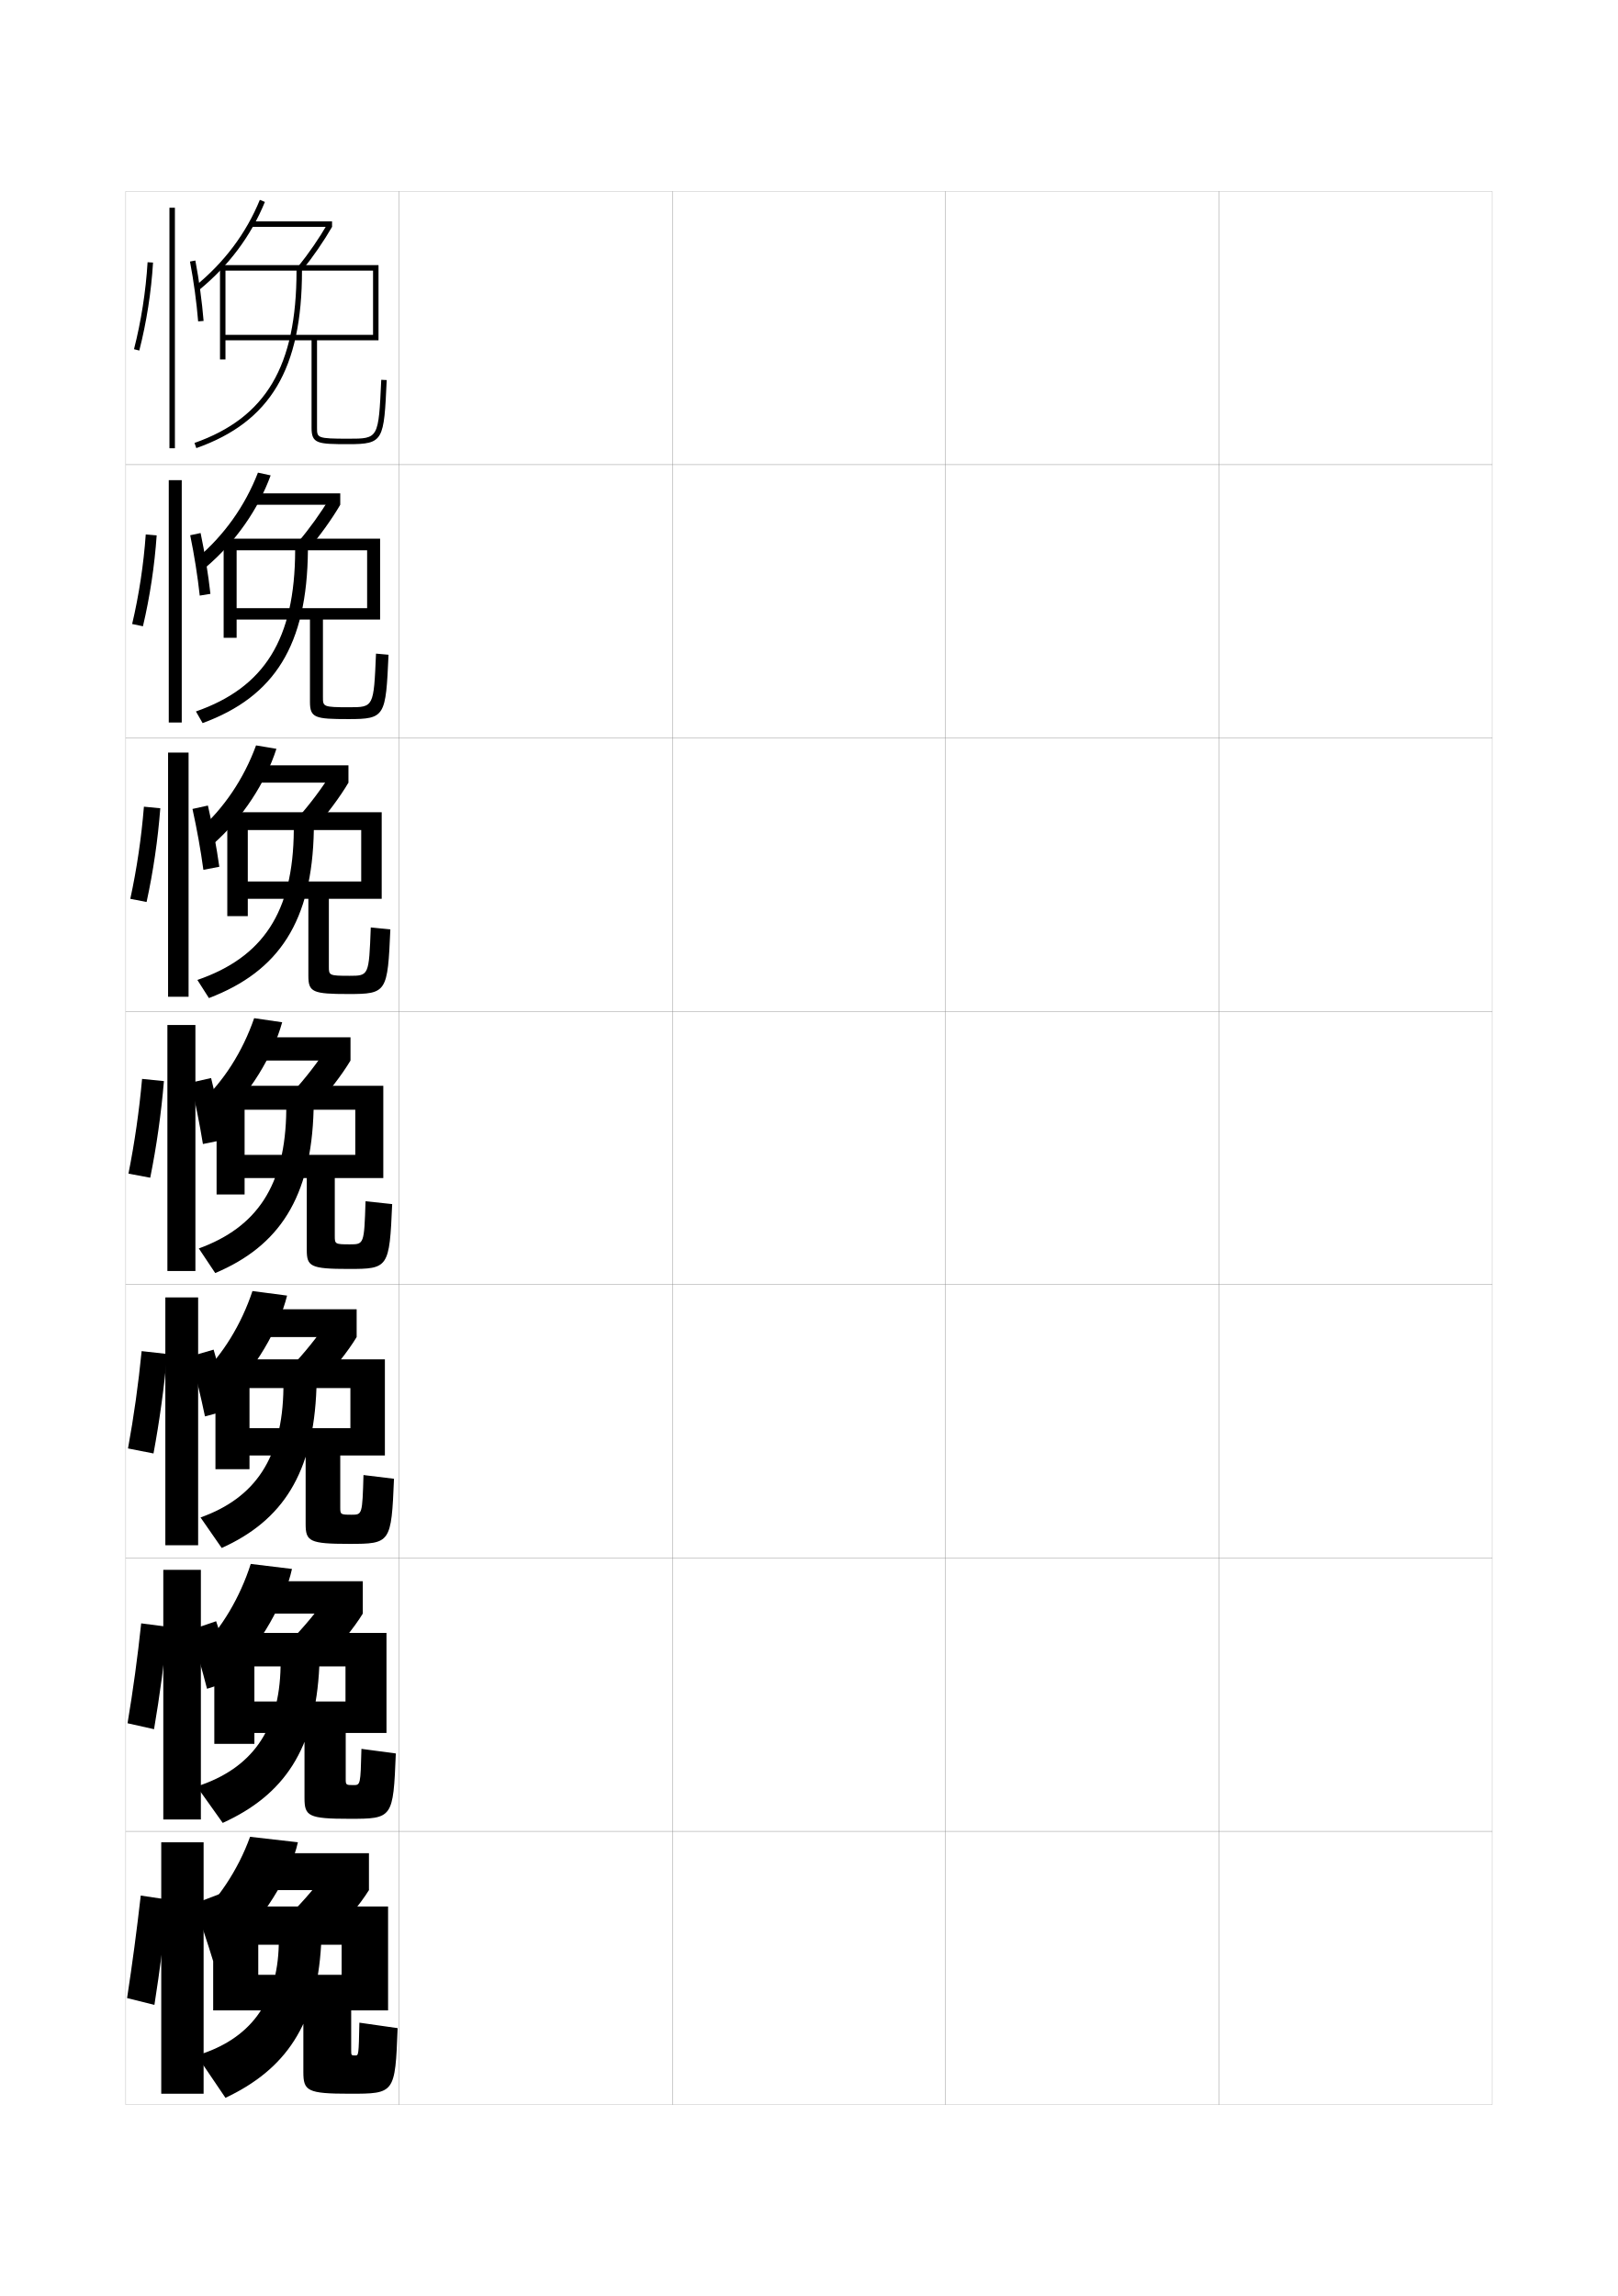
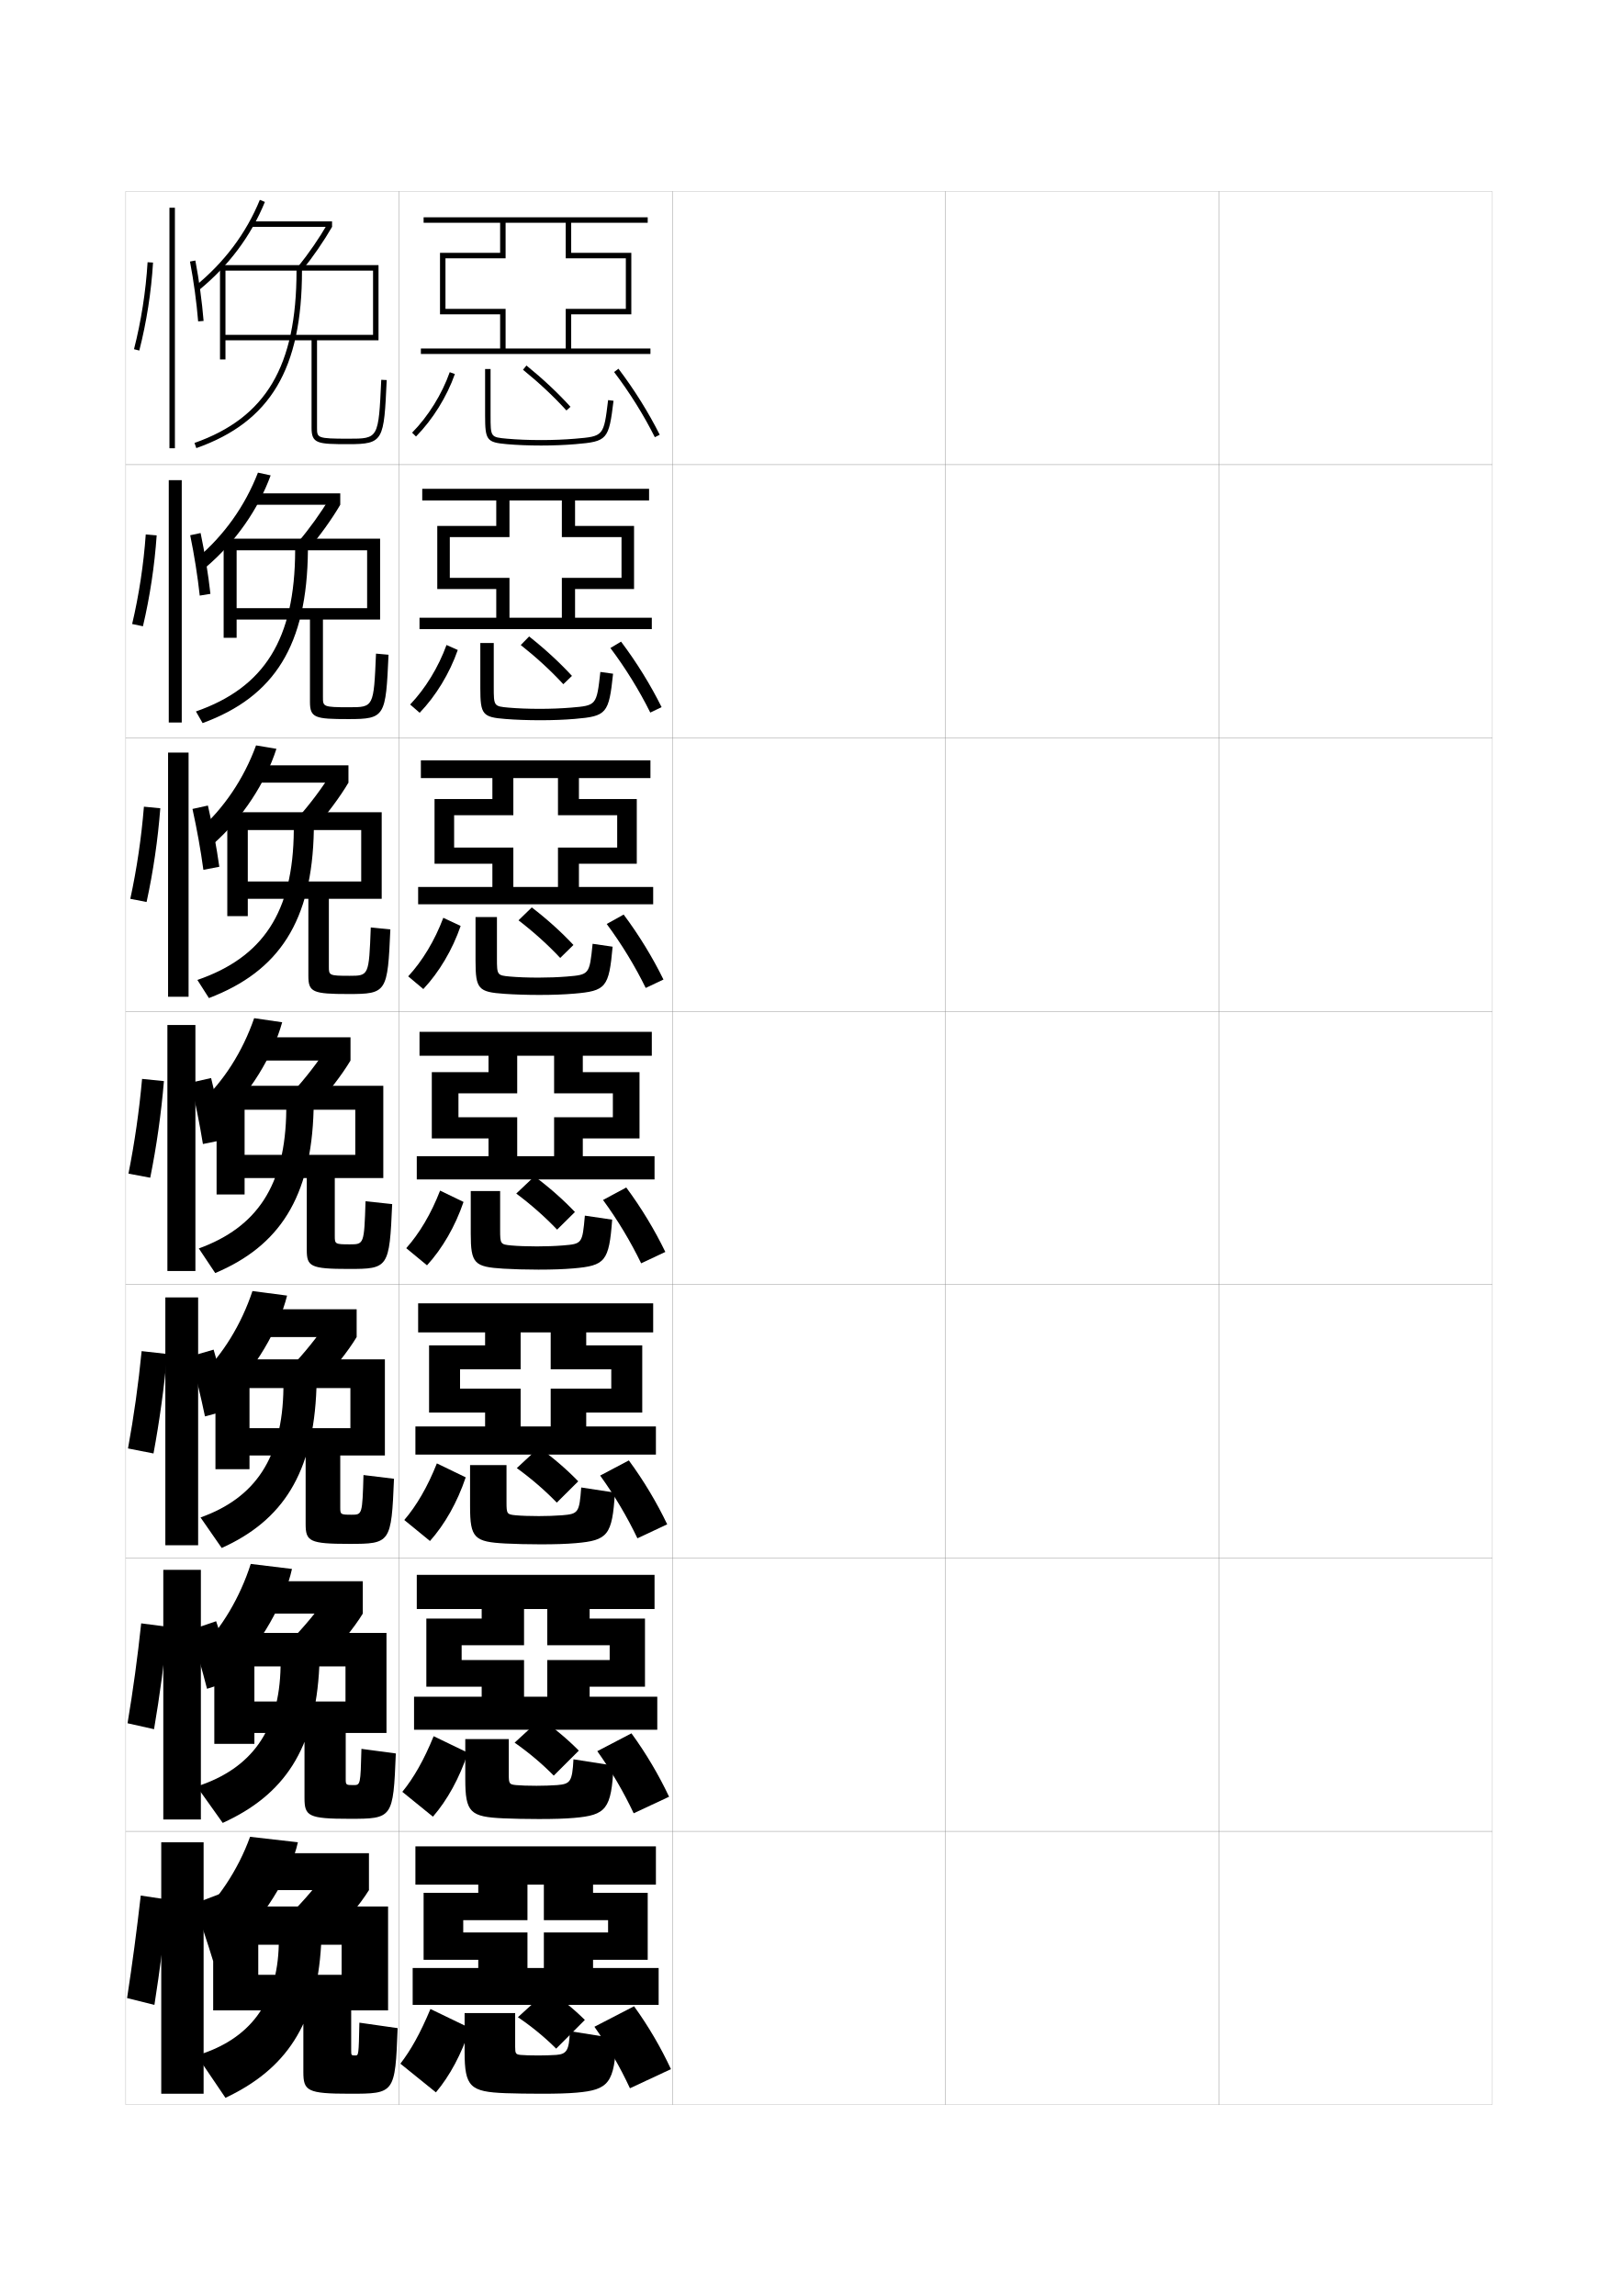
<svg xmlns="http://www.w3.org/2000/svg" version="1.1" id="glyphs" x="0px" y="0px" width="592px" height="840px" viewBox="0 0 592 840" enable-background="new 0 0 592 840" xml:space="preserve">
  <g>
    <rect x="46" y="70" fill="none" stroke="#999999" stroke-width="0.1" width="100" height="100" />
    <rect x="46" y="170" fill="none" stroke="#999999" stroke-width="0.1" width="100" height="100" />
    <rect x="46" y="270" fill="none" stroke="#999999" stroke-width="0.1" width="100" height="100" />
    <rect x="46" y="370" fill="none" stroke="#999999" stroke-width="0.1" width="100" height="100" />
    <rect x="46" y="470" fill="none" stroke="#999999" stroke-width="0.1" width="100" height="100" />
    <rect x="46" y="570" fill="none" stroke="#999999" stroke-width="0.1" width="100" height="100" />
    <rect x="46" y="670" fill="none" stroke="#999999" stroke-width="0.1" width="100" height="100" />
    <rect x="146" y="70" fill="none" stroke="#999999" stroke-width="0.1" width="100" height="100" />
    <rect x="146" y="170" fill="none" stroke="#999999" stroke-width="0.1" width="100" height="100" />
    <rect x="146" y="270" fill="none" stroke="#999999" stroke-width="0.1" width="100" height="100" />
    <rect x="146" y="370" fill="none" stroke="#999999" stroke-width="0.1" width="100" height="100" />
    <rect x="146" y="470" fill="none" stroke="#999999" stroke-width="0.1" width="100" height="100" />
    <rect x="146" y="570" fill="none" stroke="#999999" stroke-width="0.1" width="100" height="100" />
    <rect x="146" y="670" fill="none" stroke="#999999" stroke-width="0.1" width="100" height="100" />
    <rect x="246" y="70" fill="none" stroke="#999999" stroke-width="0.1" width="100" height="100" />
    <rect x="246" y="170" fill="none" stroke="#999999" stroke-width="0.1" width="100" height="100" />
    <rect x="246" y="270" fill="none" stroke="#999999" stroke-width="0.1" width="100" height="100" />
    <rect x="246" y="370" fill="none" stroke="#999999" stroke-width="0.1" width="100" height="100" />
    <rect x="246" y="470" fill="none" stroke="#999999" stroke-width="0.1" width="100" height="100" />
    <rect x="246" y="570" fill="none" stroke="#999999" stroke-width="0.1" width="100" height="100" />
    <rect x="246" y="670" fill="none" stroke="#999999" stroke-width="0.1" width="100" height="100" />
    <rect x="346" y="70" fill="none" stroke="#999999" stroke-width="0.1" width="100" height="100" />
    <rect x="346" y="170" fill="none" stroke="#999999" stroke-width="0.1" width="100" height="100" />
    <rect x="346" y="270" fill="none" stroke="#999999" stroke-width="0.1" width="100" height="100" />
    <rect x="346" y="370" fill="none" stroke="#999999" stroke-width="0.1" width="100" height="100" />
    <rect x="346" y="470" fill="none" stroke="#999999" stroke-width="0.1" width="100" height="100" />
    <rect x="346" y="570" fill="none" stroke="#999999" stroke-width="0.1" width="100" height="100" />
    <rect x="346" y="670" fill="none" stroke="#999999" stroke-width="0.1" width="100" height="100" />
    <rect x="446" y="70" fill="none" stroke="#999999" stroke-width="0.1" width="100" height="100" />
    <rect x="446" y="170" fill="none" stroke="#999999" stroke-width="0.1" width="100" height="100" />
    <rect x="446" y="270" fill="none" stroke="#999999" stroke-width="0.1" width="100" height="100" />
    <rect x="446" y="370" fill="none" stroke="#999999" stroke-width="0.1" width="100" height="100" />
    <rect x="446" y="470" fill="none" stroke="#999999" stroke-width="0.1" width="100" height="100" />
    <rect x="446" y="570" fill="none" stroke="#999999" stroke-width="0.1" width="100" height="100" />
    <rect x="446" y="670" fill="none" stroke="#999999" stroke-width="0.1" width="100" height="100" />
  </g>
  <g>
    <g>
      <path d="M72.632,106.275l-1.264-1.551c10.733-8.754,18.709-19.387,23.706-31.604    l1.852,0.758C91.801,86.408,83.627,97.308,72.632,106.275z" />
      <rect x="92" y="81" width="29.5" height="2" />
      <path d="M119.766,82.004L121.5,83c-2.921,5.086-7.04,11.076-10.744,15.631l-1.551-1.262    C112.846,92.892,116.894,87.004,119.766,82.004z" />
      <path d="M82.5,99v32.5h-2V97h58v27.5H116v32c0,3.698,0,4,11.5,4c11.003,0,11.003,0,12.001-21.547    l1.998,0.094C140.474,161.176,140.412,162.5,127.5,162.5c-11.361,0-13.5-0.184-13.5-6v-32H82.5v-2h54    V99h-26c0,35.945-11.563,55.367-38.667,64.943l-0.666-1.887    C97.335,152.812,108.5,133.954,108.5,99H82.5z" />
    </g>
    <g>
      <path d="M75.338,207.517l-3.426-3.117c10.09-8.513,17.732-19.263,22.471-31.486    l4.651,1.005C94.482,186.358,86.237,198.255,75.338,207.517z" />
      <rect x="92.583" y="180.5" width="31.917" height="4.167" />
      <path d="M124.5,184.667c-2.966,5.104-7.437,11.348-11.62,16.192l-3.67-2.718    c3.884-4.539,8.346-10.733,11.217-15.638L124.5,184.667z" />
      <path d="M86.583,201.333v32h-4.75v-36.25h57.25v29.583h-20.917v28.417    c0,3.428,0.041,3.667,9.506,3.667c9.06,0,9.08-0.021,9.911-19.622l4.582,0.411    c-1.015,22.543-1.186,23.544-14.625,23.544c-12.264,0-14.124-0.426-14.124-6.326    v-30.091H86.583V222.5h47.75v-21.167h-21.667c-0.296,34.677-12.161,53.541-38.528,63.212    l-2.444-4.258C96.698,251.551,107.913,233.927,108,201.333H86.583z" />
    </g>
    <g>
      <path d="M78.044,308.758l-5.588-4.683c9.447-8.271,16.755-19.14,21.235-31.368    l7.451,1.252C97.163,286.308,88.847,299.203,78.044,308.758z" />
      <rect x="93.167" y="280" width="34.333" height="6.333" />
      <path d="M127.5,286.333c-3.011,5.121-7.833,11.621-12.496,16.754l-5.789-4.175    c4.126-4.6,9.004-11.101,11.874-15.911L127.5,286.333z" />
      <path d="M90.667,303.667v31.5h-7.5v-38h56.5v31.667h-19.334v24.834    c0,3.158,0.082,3.333,7.513,3.333c7.117,0,7.157-0.042,7.821-17.698l7.166,0.729    c-1.005,22.958-1.285,23.636-15.251,23.636c-13.167,0-14.749-0.668-14.749-6.651    v-28.183H90.667V322.5h41.5v-18.833h-17.333c-0.592,33.409-12.759,51.714-38.389,61.481    l-4.222-6.629c23.838-8.229,35.103-24.62,35.277-54.852H90.667z" />
    </g>
  </g>
  <g>
    <path d="M80.75,410L73,403.75c8.804-8.029,15.777-19.016,20-31.25l10.25,1.5   C99.844,386.257,91.457,400.15,80.75,410z" />
    <rect x="91.5" y="379.5" width="36.75" height="8.5" />
    <path d="M128.25,388c-3.057,5.139-8.23,11.893-13.372,17.315l-7.908-5.633   C111.339,395.021,116.632,388.215,119.5,383.5L128.25,388z" />
    <path d="M114.75,406c-0.854,32.142-12.608,49.888-36,59.75l-6-9   c21.153-7.721,31.749-22.878,32-50.75H89.5v31H79.25v-39.75h61V431H122.5v21.25   c0,2.889,0.123,3,5.519,3c5.175,0,5.234-0.063,5.731-15.773l9.75,1.047   C142.506,463.896,142.116,464.25,127.623,464.25c-14.069,0-15.373-0.909-15.373-6.977V431   H89.5v-8.5H130V406H114.75z" />
  </g>
  <g>
    <path d="M82.708,511.166l-9.5-7.666c8.241-7.801,15.097-18.929,19.167-31.166L105.042,474   C102.011,486.182,93.368,501.021,82.708,511.166z" />
    <rect x="91.833" y="479" width="38.667" height="10.167" />
    <path d="M130.5,489.167c-3.102,5.155-8.627,12.164-14.248,17.876l-9.772-6.922   c4.612-4.722,10.32-11.834,13.187-16.454L130.5,489.167z" />
    <path d="M91.292,507.833V537.5H78.833v-40.166h62V532.5H124.5v19   c0,2.582,0.09,2.666,4.179,2.666c3.853,0,3.907-0.057,4.321-14.516l11.167,1.365   c-0.968,23.549-1.27,23.818-16.417,23.818c-14.574,0-15.916-0.946-15.916-7.303   V532.5H91.292v-10h36.917v-14.667h-12.417c-1.097,31.188-12.384,48.466-34.667,58.501   l-7.75-11.168c19.903-7.093,30.014-21.667,30.333-47.333H91.292z" />
  </g>
  <g>
    <path d="M84.667,612.333l-11.25-9.083c7.679-7.573,14.417-18.842,18.333-31.083   L106.833,574C104.179,586.105,95.28,601.893,84.667,612.333z" />
    <rect x="92.167" y="578.5" width="40.583" height="11.834" />
    <path d="M132.75,590.334c-3.147,5.172-9.023,12.436-15.124,18.438l-11.636-8.211   c4.854-4.783,10.978-12.202,13.843-16.727L132.75,590.334z" />
    <path d="M93.083,609.666V638H78.417v-40.583h63V634H126.5v16.75   c0,2.275,0.057,2.333,2.839,2.333c2.53,0,2.58-0.052,2.911-13.258l12.583,1.683   c-0.942,23.725-1.156,23.909-16.958,23.909c-15.079,0-16.458-0.982-16.458-7.628V634   H93.083v-11.5h33.334v-12.834h-9.583C115.43,639.902,103.959,656.709,81.5,666.917   L72,653.583c19.965-6.468,30.256-20.458,30.667-43.917H93.083z" />
  </g>
  <g>
    <path d="M84,713.5L71,703c8.373-7.346,16.098-18.755,20.5-31l17.5,2   C106.361,686.03,96.002,702.764,84,713.5z" />
    <rect x="92.5" y="678" width="42.5" height="13.5" />
    <path d="M135,691.5c-3.193,5.19-9.42,12.708-16,19l-13.5-9.5c5.098-4.845,11.636-12.569,14.5-17   L135,691.5z" />
    <path d="M94.5,711.5v24H78v-38h64v38h-13.5V750c0,1.969,0.023,2,1.5,2c1.207,0,1.252-0.046,1.5-12l14,2   c-0.916,23.9-1.042,24-17.5,24c-15.583,0-17-1.019-17-7.953V735.5H94.5v-13H125v-11h-7.5   c-1.679,29.282-13.008,45.619-35,56L72,752c19.371-5.842,29.51-19.248,30-40.5H94.5z" />
  </g>
  <g>
    <rect x="61.5" y="275.333" width="7.5" height="89.333" />
    <path d="M53.635,329.999c2.421-11.071,4.142-22.827,5.019-34.292l-5.997-0.581   c-0.905,11.284-2.608,22.795-4.98,33.708L53.635,329.999z" />
    <path d="M80.248,317.112c-1.013-7.215-2.484-15.036-4.176-22.402l-5.643,1.247   c1.618,7.33,3.018,15.099,3.99,22.265L80.248,317.112z" />
  </g>
  <g>
    <rect x="62" y="76" width="2" height="88" />
    <path d="M49.031,127.752l1.938,0.496c2.641-10.311,4.379-21.441,5.029-32.188l-1.996-0.121   C53.359,106.562,51.641,117.562,49.031,127.752z" />
    <path d="M69.518,95.686c1.37,7.248,2.402,14.82,2.985,21.896l1.993-0.164   c-0.589-7.145-1.631-14.788-3.014-22.104L69.518,95.686z" />
  </g>
  <g>
    <rect x="61.75" y="175.667" width="4.75" height="88.667" />
    <path d="M52.302,229.123c2.531-10.691,4.26-22.134,5.024-33.24l-3.996-0.351   c-0.774,10.953-2.485,22.209-4.976,32.761L52.302,229.123z" />
    <path d="M76.997,217.264c-0.801-7.179-2.058-14.911-3.595-22.252l-3.804,0.809   c1.494,7.289,2.71,14.959,3.488,22.08L76.997,217.264z" />
  </g>
  <g>
    <rect x="61.25" y="375" width="10.25" height="90" />
    <path d="M54.969,430.874c2.311-11.452,4.023-23.52,5.014-35.344l-7.997-0.811   C50.949,406.334,49.254,418.102,47,429.376L54.969,430.874z" />
    <path d="M81.998,416.959c-1.225-7.25-2.91-15.159-4.757-22.552l-7.482,1.686   c1.742,7.371,3.325,15.237,4.493,22.448L81.998,416.959z" />
  </g>
  <g>
    <rect x="60.5" y="474.666" width="12" height="90.668" />
    <path d="M56.166,531.754c2.2-11.834,3.905-24.213,5.009-36.396L51.824,494.312   c-1.167,11.946-2.855,23.969-4.99,35.605L56.166,531.754z" />
    <path d="M69.673,496.229c1.983,7.189,3.869,14.926,5.329,21.965l8.831-2.387   c-1.533-7.069-3.551-14.84-5.671-22.035L69.673,496.229z" />
  </g>
  <g>
    <rect x="59.75" y="574.333" width="13.75" height="91.334" />
    <path d="M56.363,632.633c2.09-12.214,3.787-24.905,5.005-37.448l-9.706-1.278   c-1.298,12.277-2.979,24.555-4.995,36.553L56.363,632.633z" />
    <path d="M69.586,596.364c2.225,7.008,4.413,14.615,6.165,21.482l9.915-3.193   c-1.841-6.888-4.192-14.519-6.585-21.518L69.586,596.364z" />
  </g>
  <g>
    <rect x="59" y="674" width="15.5" height="92" />
    <path d="M56.5,733.5c1.979-12.594,3.668-25.598,5-38.5l-10-1.5c-1.429,12.607-3.102,25.141-5,37.5   L56.5,733.5z" />
    <g>
      <path d="M71,696.5c2.467,6.826,4.957,14.305,7,21l11-4c-2.148-6.706-4.833-14.197-7.5-21    L71,696.5z" />
    </g>
  </g>
+   <g>
+     <g>
+       <path d="M164.557,136.167l1.887,0.666c-2.945,8.344-8.132,16.68-14.23,22.869    l-1.426-1.404C156.688,152.311,161.707,144.244,164.557,136.167z" />
+       <path d="M177.5,135v17c0,9.053,0.592,9.838,7.91,10.496C189.033,162.821,193.504,163,198,163    c4.336,0,8.688-0.174,12.584-0.504c11.655-0.985,12.176-1.579,13.908-15.876    l-1.984-0.24c-1.605,13.236-1.605,13.236-12.092,14.124    C206.574,160.828,202.281,161,198,161c-4.438,0-8.846-0.176-12.41-0.496    C179.5,159.956,179.5,159.956,179.5,152v-17H177.5z" />
+       <path d="M191.37,135.276c5.923,4.804,11.27,9.815,15.89,14.896l1.48-1.346    c-4.688-5.155-10.109-10.236-16.11-15.104L191.37,135.276z" />
+       <path d="M224.703,136.104c5.68,7.485,10.833,15.73,14.902,23.844l1.789-0.896    c-4.125-8.222-9.346-16.575-15.098-24.156L224.703,136.104z" />
+     </g>
+     <g>
+       <path d="M163.381,235.973l4.117,1.827c-2.982,8.552-8.01,16.807-13.942,22.975    l-3.483-3.026C155.613,251.955,160.387,244.188,163.381,235.973z" />
+       <path d="M224.327,246.485l-4.654-0.651c-1.376,12.247-1.394,12.265-10.743,13.053    c-3.464,0.291-7.56,0.446-11.43,0.446c-4.159,0-8.264-0.159-11.425-0.446    c-5.368-0.488-5.408-0.535-5.408-7.578V235.25H175.75v16.526    c0,9.689,0.822,10.615,9.259,11.271c3.555,0.286,8.158,0.453,12.658,0.453    c4.595,0,8.87-0.165,12.653-0.486C221.981,262.021,222.787,261.114,224.327,246.485    z" />
+       <path d="M209.284,247.272c-4.57-4.953-9.844-9.807-15.675-14.42l-3.061,3.137    c5.796,4.585,11.036,9.41,15.574,14.33L209.284,247.272z" />
+       <path d="M223.352,237.075c5.581,7.438,10.602,15.584,14.586,23.619l4.142-1.985    c-4.044-8.154-9.161-16.435-14.832-23.963L223.352,237.075z" />
+     </g>
+     <g>
+       <path d="M162.205,335.778l6.348,2.989c-3.019,8.759-7.888,16.933-13.654,23.08    l-5.541-4.649C154.54,351.6,159.067,344.132,162.205,335.778z" />
+       <path d="M224.162,346.351l-7.323-1.063c-1.146,11.258-1.183,11.293-9.394,11.981    c-3.086,0.258-6.986,0.397-10.444,0.397c-3.88,0-7.682-0.143-10.44-0.397    c-4.646-0.429-4.727-0.522-4.727-6.652V335.5H174v16.052    c0,10.326,1.052,11.392,10.607,12.046C188.093,363.845,192.831,364,197.333,364    c4.854,0,9.053-0.156,12.723-0.469C221.724,362.533,222.814,361.311,224.162,346.351z" />
+       <path d="M209.827,345.718c-4.452-4.751-9.579-9.378-15.241-13.736l-4.861,4.721    c5.67,4.366,10.804,9.003,15.259,13.764L209.827,345.718z" />
+       <path d="M222,338.045c5.481,7.39,10.369,15.438,14.269,23.396l6.494-3.074    c-3.962-8.085-8.977-16.295-14.565-23.771L222,338.045z" />
+     </g>
+   </g>
+   <g>
+     <path d="M146.5,755l13,10.5c5.098-6.064,9.335-13.911,12.5-23.5l-14.5-7   C153.787,743.907,150.244,750.179,146.5,755z" />
+     <path d="M225.5,745.812l-17-2.708c-0.218,7.191-1.226,8.396-5,8.695   C201.926,751.925,198.812,752,197,752c-2.766,0-5.353-0.077-6.5-0.2   c-1.759-0.189-2-0.471-2-2.947V736.5H170v14.157c0,12.891,2.052,14.646,15,15.143   C188.211,765.921,193.484,766,198,766c5.892,0,9.783-0.118,13-0.399   C222.695,764.577,224.922,762.099,225.5,745.812z" />
+     <path d="M214,739c-3.979-3.94-8.519-7.662-13.5-11l-11,10c5.166,3.489,9.874,7.38,14,11.5   L214,739z" />
+     <path d="M217.5,741.5c5.084,7.198,9.441,14.852,13,22.5l15-7c-3.636-7.815-8.238-15.738-13.5-23   L217.5,741.5z" />
+   </g>
+   <g>
+     <path d="M147.214,655.549c4.104-5.015,7.892-11.586,11.461-20.354l12.526,6.05   c-3.128,9.382-7.524,17.311-12.789,23.396L147.214,655.549z" />
+     <path d="M224.498,645.947l-14.664-2.297c-0.451,8.218-1.141,9.037-6.016,9.434   c-1.952,0.158-5.262,0.249-7.486,0.249c-3.044,0-5.935-0.094-7.485-0.249   c-2.481-0.25-2.682-0.484-2.682-3.874V636.25h-15.917v14.631   c0,12.247,1.795,13.82,13.985,14.368C187.515,665.399,192.654,665.5,197.167,665.5   c5.632,0,9.601-0.128,12.931-0.417C221.786,664.065,223.728,661.901,224.498,645.947z   " />
+     <path d="M211.79,640.471c-4.097-4.143-8.784-8.091-13.935-11.684l-9.554,8.769   c5.292,3.708,10.107,7.785,14.315,12.065L211.79,640.471z" />
+     <path d="M218.55,640.672c5.183,7.246,9.673,14.998,13.317,22.724l12.949-6.054   c-3.717-7.883-8.423-15.878-13.766-23.193L218.55,640.672z" />
+   </g>
+   <g>
+     <path d="M147.929,556.099c4.463-5.21,8.498-12.079,11.923-20.709l10.552,5.1   c-3.092,9.175-7.645,17.185-13.077,23.291L147.929,556.099z" />
+     <path d="M224.998,546.082l-12.328-1.886c-0.685,9.243-1.057,9.68-7.031,10.172   c-2.33,0.191-5.836,0.299-8.473,0.299c-3.322,0-6.517-0.11-8.469-0.299   c-3.202-0.31-3.363-0.497-3.363-4.8V536H172v15.104   c0,11.604,1.539,12.995,12.97,13.595C188.319,564.879,193.324,565,197.834,565   c5.372,0,9.418-0.137,12.861-0.434C222.377,563.555,224.035,561.705,224.998,546.082z   " />
+     <path d="M211.58,541.942c-4.215-4.346-9.049-8.52-14.371-12.368l-8.107,7.536   c5.418,3.928,10.339,8.192,14.629,12.632L211.58,541.942z" />
+     <path d="M219.6,539.844c5.283,7.294,9.904,15.145,13.635,22.948l10.896-5.108   c-3.799-7.95-8.607-16.017-14.031-23.386L219.6,539.844z" />
+   </g>
+   <g>
+     <path d="M148.644,456.648c4.822-5.404,9.104-12.572,12.385-21.064l8.579,4.15   c-3.056,8.967-7.767,17.059-13.365,23.186L148.644,456.648z" />
+     <path d="M223.996,446.217l-9.992-1.475c-0.917,10.27-0.972,10.321-8.046,10.91   C203.25,455.877,199.547,456,196.5,456c-3.602,0-7.1-0.127-9.455-0.348   C183.121,455.283,183,455.143,183,449.926V435.75h-10.75v15.578   c0,10.962,1.282,12.169,11.955,12.82C187.623,464.357,192.494,464.5,197,464.5   c5.113,0,9.235-0.146,12.792-0.451C221.467,463.044,222.841,461.508,223.996,446.217z   " />
+     <path d="M210.37,443.414c-4.333-4.549-9.313-8.949-14.806-13.053l-6.662,6.305   c5.544,4.146,10.571,8.598,14.944,13.197L210.37,443.414z" />
+     <path d="M220.649,439.016c5.382,7.342,10.137,15.291,13.951,23.172l8.847-4.162   c-3.881-8.018-8.792-16.156-14.299-23.578L220.649,439.016z" />
+   </g>
+   <polygon points="209,127.5 209,115 231,115 231,92.5 209,92.5 209,81.5 237,81.5 237,79.5 155,79.5 155,81.5 183,81.5 183,92.5   161,92.5 161,115 183,115 183,127.5 185,127.5 185,113 163,113 163,94.5 185,94.5 185,81.5 207,81.5 207,94.5 229,94.5 229,113   207,113 207,127.5 154,127.5 154,129.5 238,129.5 238,127.5 " />
+   <g>
+     <polygon points="205.583,226 205.583,211.416 227.416,211.416 227.416,196.5 205.583,196.5    205.583,183.083 186.417,183.083 186.417,196.5 164.583,196.5 164.583,211.416    186.417,211.416 186.417,226 181.583,226 181.583,215.5 160,215.5 160,192.417 181.583,192.417    181.583,183.083 154.5,183.083 154.5,178.833 237.5,178.833 237.5,183.083 210.417,183.083    210.417,192.417 232,192.417 232,215.5 210.417,215.5 210.417,226 238.5,226 238.5,230.166    153.5,230.166 153.5,226  " />
+     <polygon points="204.167,324.5 204.167,310.083 225.833,310.083 225.833,298.25 204.167,298.25    204.167,284.667 187.833,284.667 187.833,298.25 166.167,298.25 166.167,310.083    187.833,310.083 187.833,324.5 180.167,324.5 180.167,316 159,316 159,292.333 180.167,292.333    180.167,284.667 154,284.667 154,278.167 238,278.167 238,284.667 211.833,284.667    211.833,292.333 233,292.333 233,316 211.833,316 211.833,324.5 239,324.5 239,330.833 153,330.833    153,324.5  " />
+     <polygon points="202.75,423 202.75,408.75 224.25,408.75 224.25,400 202.75,400 202.75,386.25 189.25,386.25 189.25,400    167.75,400 167.75,408.75 189.25,408.75 189.25,423 178.75,423 178.75,416.5 158,416.5 158,392.25 178.75,392.25 178.75,386.25    153.5,386.25 153.5,377.5 238.5,377.5 238.5,386.25 213.25,386.25 213.25,392.25 234,392.25 234,416.5 213.25,416.5 213.25,423    239.5,423 239.5,431.5 152.5,431.5 152.5,423  " />
+     <polygon points="201.5,521.875 201.5,508.041 223.667,508.041 223.667,500.958 201.5,500.958    201.5,487.459 190.5,487.459 190.5,500.958 168.333,500.958 168.333,508.041 190.5,508.041    190.5,521.875 177.5,521.875 177.5,516.792 157,516.792 157,492.209 177.5,492.209 177.5,487.459    153,487.459 153,476.833 239,476.833 239,487.459 214.5,487.459 214.5,492.209 235,492.209    235,516.792 214.5,516.792 214.5,521.875 240,521.875 240,532.167 152,532.167 152,521.875  " />
+     <polygon points="200.25,620.75 200.25,607.333 223.083,607.333 223.083,601.916 200.25,601.916    200.25,588.667 191.75,588.667 191.75,601.916 168.917,601.916 168.917,607.333 191.75,607.333    191.75,620.75 176.25,620.75 176.25,617.084 156,617.084 156,592.167 176.25,592.167 176.25,588.667    152.5,588.667 152.5,576.166 239.5,576.166 239.5,588.667 215.75,588.667 215.75,592.167 236,592.167    236,617.084 215.75,617.084 215.75,620.75 240.5,620.75 240.5,632.834 151.5,632.834 151.5,620.75  " />
+   </g>
+   <polygon points="199,720 199,707 222.5,707 222.5,702.5 199,702.5 199,689.5 193,689.5 193,702.5 169.5,702.5 169.5,707 193,707   193,720 175,720 175,717 155,717 155,692.5 175,692.5 175,689.5 152,689.5 152,675.5 240,675.5 240,689.5 217,689.5 217,692.5   237,692.5 237,717 217,717 217,720 241,720 241,733.5 151,733.5 151,720 " />
</svg>
